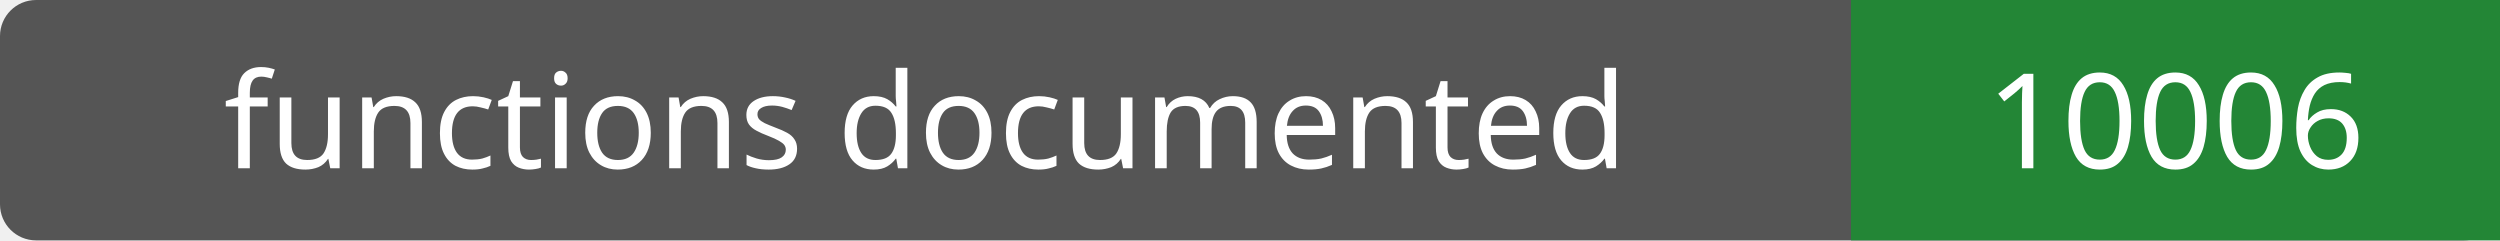
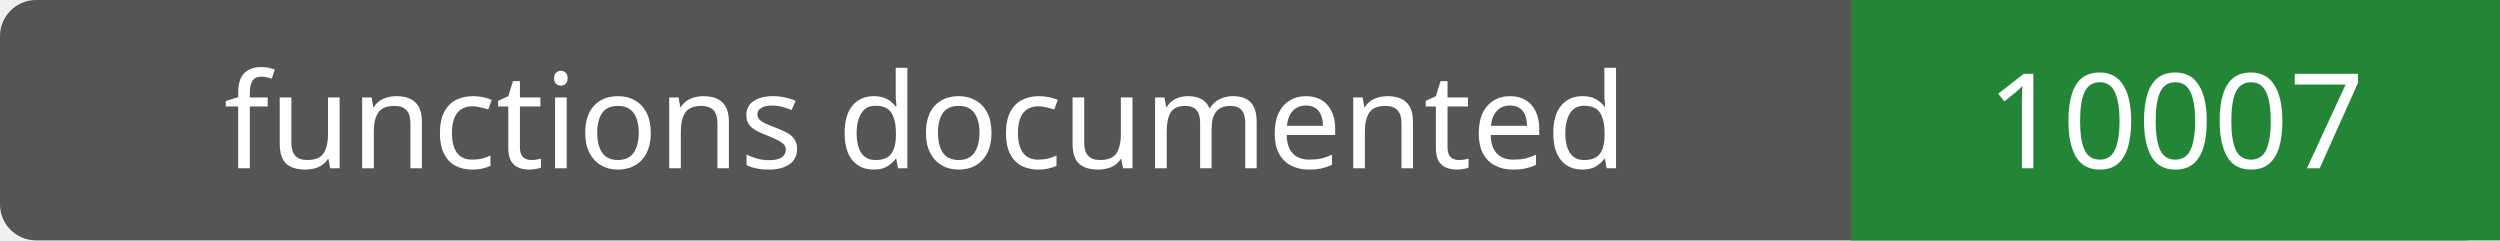
- <svg xmlns="http://www.w3.org/2000/svg" width="208" height="20" role="img" aria-label="functions documented: 10006">
+ <svg xmlns="http://www.w3.org/2000/svg" width="208" height="20" role="img" aria-label="functions documented: 10007">
  <rect width="208" height="20" rx="3" fill="#555" />
  <path fill="#238636" d="M154 0h54v20H154z" />
  <g fill="#fff" text-anchor="middle" font-family="Verdana,sans-serif" font-size="11">
    <text x="77.0" y="14">functions documented</text>
-     <text x="181.0" y="14">10006</text>
+     <text x="181.0" y="14">10007</text>
  </g>
</svg>
